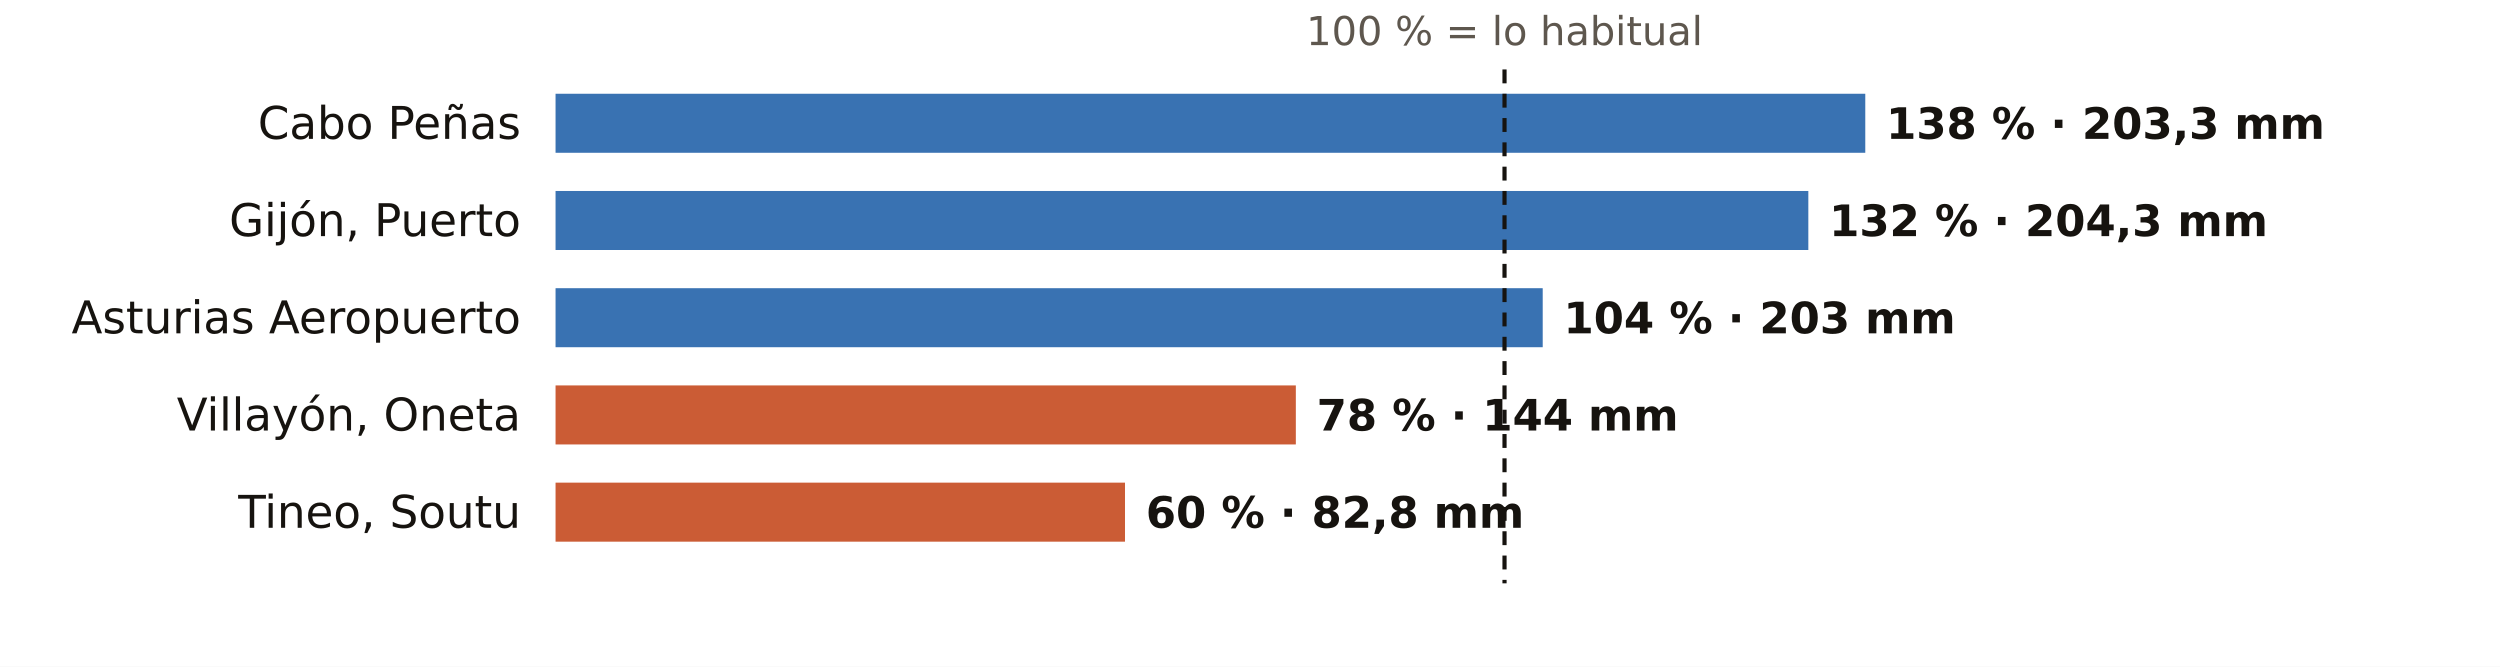
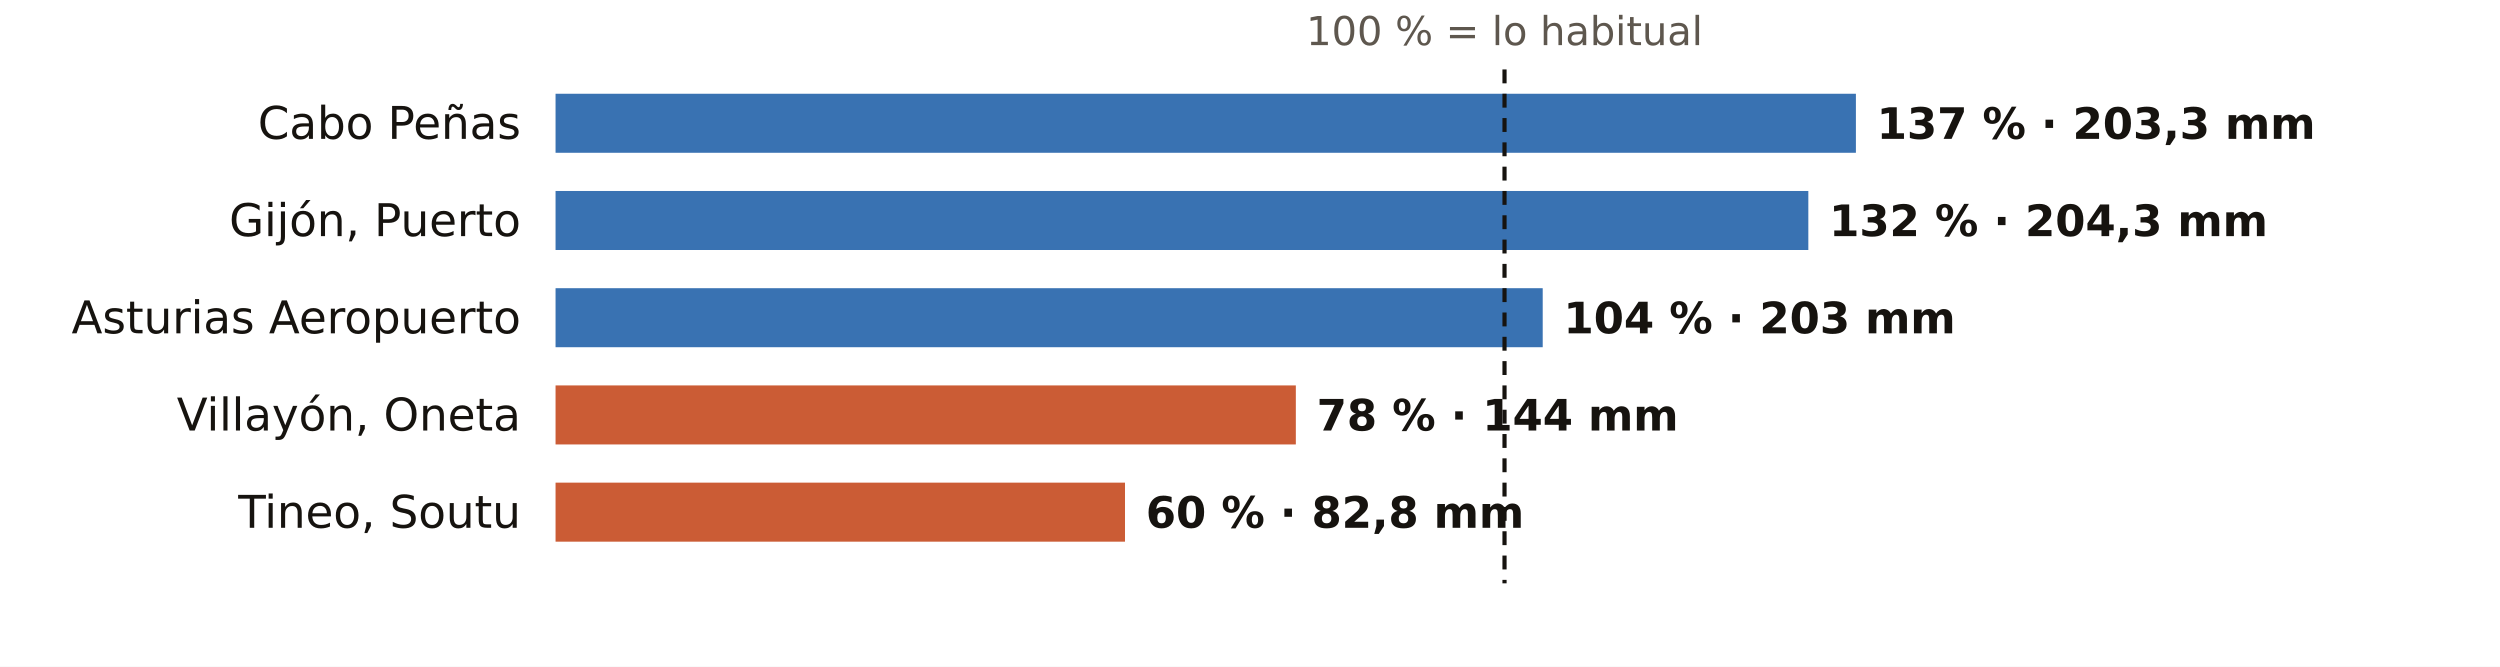
<svg xmlns="http://www.w3.org/2000/svg" viewBox="0 0 720 192" width="720" height="192" role="img" aria-label="El otoño en los pluviómetros de AEMET de Asturias: % de lo habitual">
  <rect width="720" height="192" fill="#FFFFFF" />
  <text x="433.3" y="13.0" font-size="11.5" fill="#5E574E" text-anchor="middle" font-weight="400" font-family="Public Sans, DejaVu Sans, Arial, sans-serif">100 % = lo habitual</text>
  <text x="150.0" y="40.0" font-size="13" fill="#16130F" text-anchor="end" font-weight="500" font-family="Public Sans, DejaVu Sans, Arial, sans-serif">Cabo Peñas</text>
-   <rect x="160" y="27" width="377.2" height="17" fill="#1F5FA8" opacity="0.88" />
-   <text x="543.2" y="40.0" font-size="12.5" fill="#16130F" text-anchor="start" font-weight="600" font-family="Public Sans, DejaVu Sans, Arial, sans-serif">138 % · 203,3 mm</text>
+   <rect x="160" y="27" width="374.5" height="17" fill="#1F5FA8" opacity="0.88" />
+   <text x="540.5" y="40.0" font-size="12.5" fill="#16130F" text-anchor="start" font-weight="600" font-family="Public Sans, DejaVu Sans, Arial, sans-serif">137 % · 203,3 mm</text>
  <text x="150.0" y="68.0" font-size="13" fill="#16130F" text-anchor="end" font-weight="500" font-family="Public Sans, DejaVu Sans, Arial, sans-serif">Gijón, Puerto</text>
  <rect x="160" y="55" width="360.8" height="17" fill="#1F5FA8" opacity="0.88" />
  <text x="526.8" y="68.0" font-size="12.5" fill="#16130F" text-anchor="start" font-weight="600" font-family="Public Sans, DejaVu Sans, Arial, sans-serif">132 % · 204,3 mm</text>
  <text x="150.0" y="96.0" font-size="13" fill="#16130F" text-anchor="end" font-weight="500" font-family="Public Sans, DejaVu Sans, Arial, sans-serif">Asturias Aeropuerto</text>
  <rect x="160" y="83" width="284.3" height="17" fill="#1F5FA8" opacity="0.88" />
  <text x="450.3" y="96.0" font-size="12.5" fill="#16130F" text-anchor="start" font-weight="600" font-family="Public Sans, DejaVu Sans, Arial, sans-serif">104 % · 203 mm</text>
  <text x="150.0" y="124.0" font-size="13" fill="#16130F" text-anchor="end" font-weight="500" font-family="Public Sans, DejaVu Sans, Arial, sans-serif">Villayón, Oneta</text>
  <rect x="160" y="111" width="213.2" height="17" fill="#C4461A" opacity="0.88" />
  <text x="379.2" y="124.0" font-size="12.5" fill="#16130F" text-anchor="start" font-weight="600" font-family="Public Sans, DejaVu Sans, Arial, sans-serif">78 % · 144 mm</text>
  <text x="150.0" y="152.0" font-size="13" fill="#16130F" text-anchor="end" font-weight="500" font-family="Public Sans, DejaVu Sans, Arial, sans-serif">Tineo, Soutu</text>
  <rect x="160" y="139" width="164.0" height="17" fill="#C4461A" opacity="0.88" />
  <text x="330.0" y="152.0" font-size="12.5" fill="#16130F" text-anchor="start" font-weight="600" font-family="Public Sans, DejaVu Sans, Arial, sans-serif">60 % · 82,8 mm</text>
  <line x1="433.3" x2="433.3" y1="20" y2="168" stroke="#16130F" stroke-width="1.2" stroke-dasharray="4 3" />
</svg>
